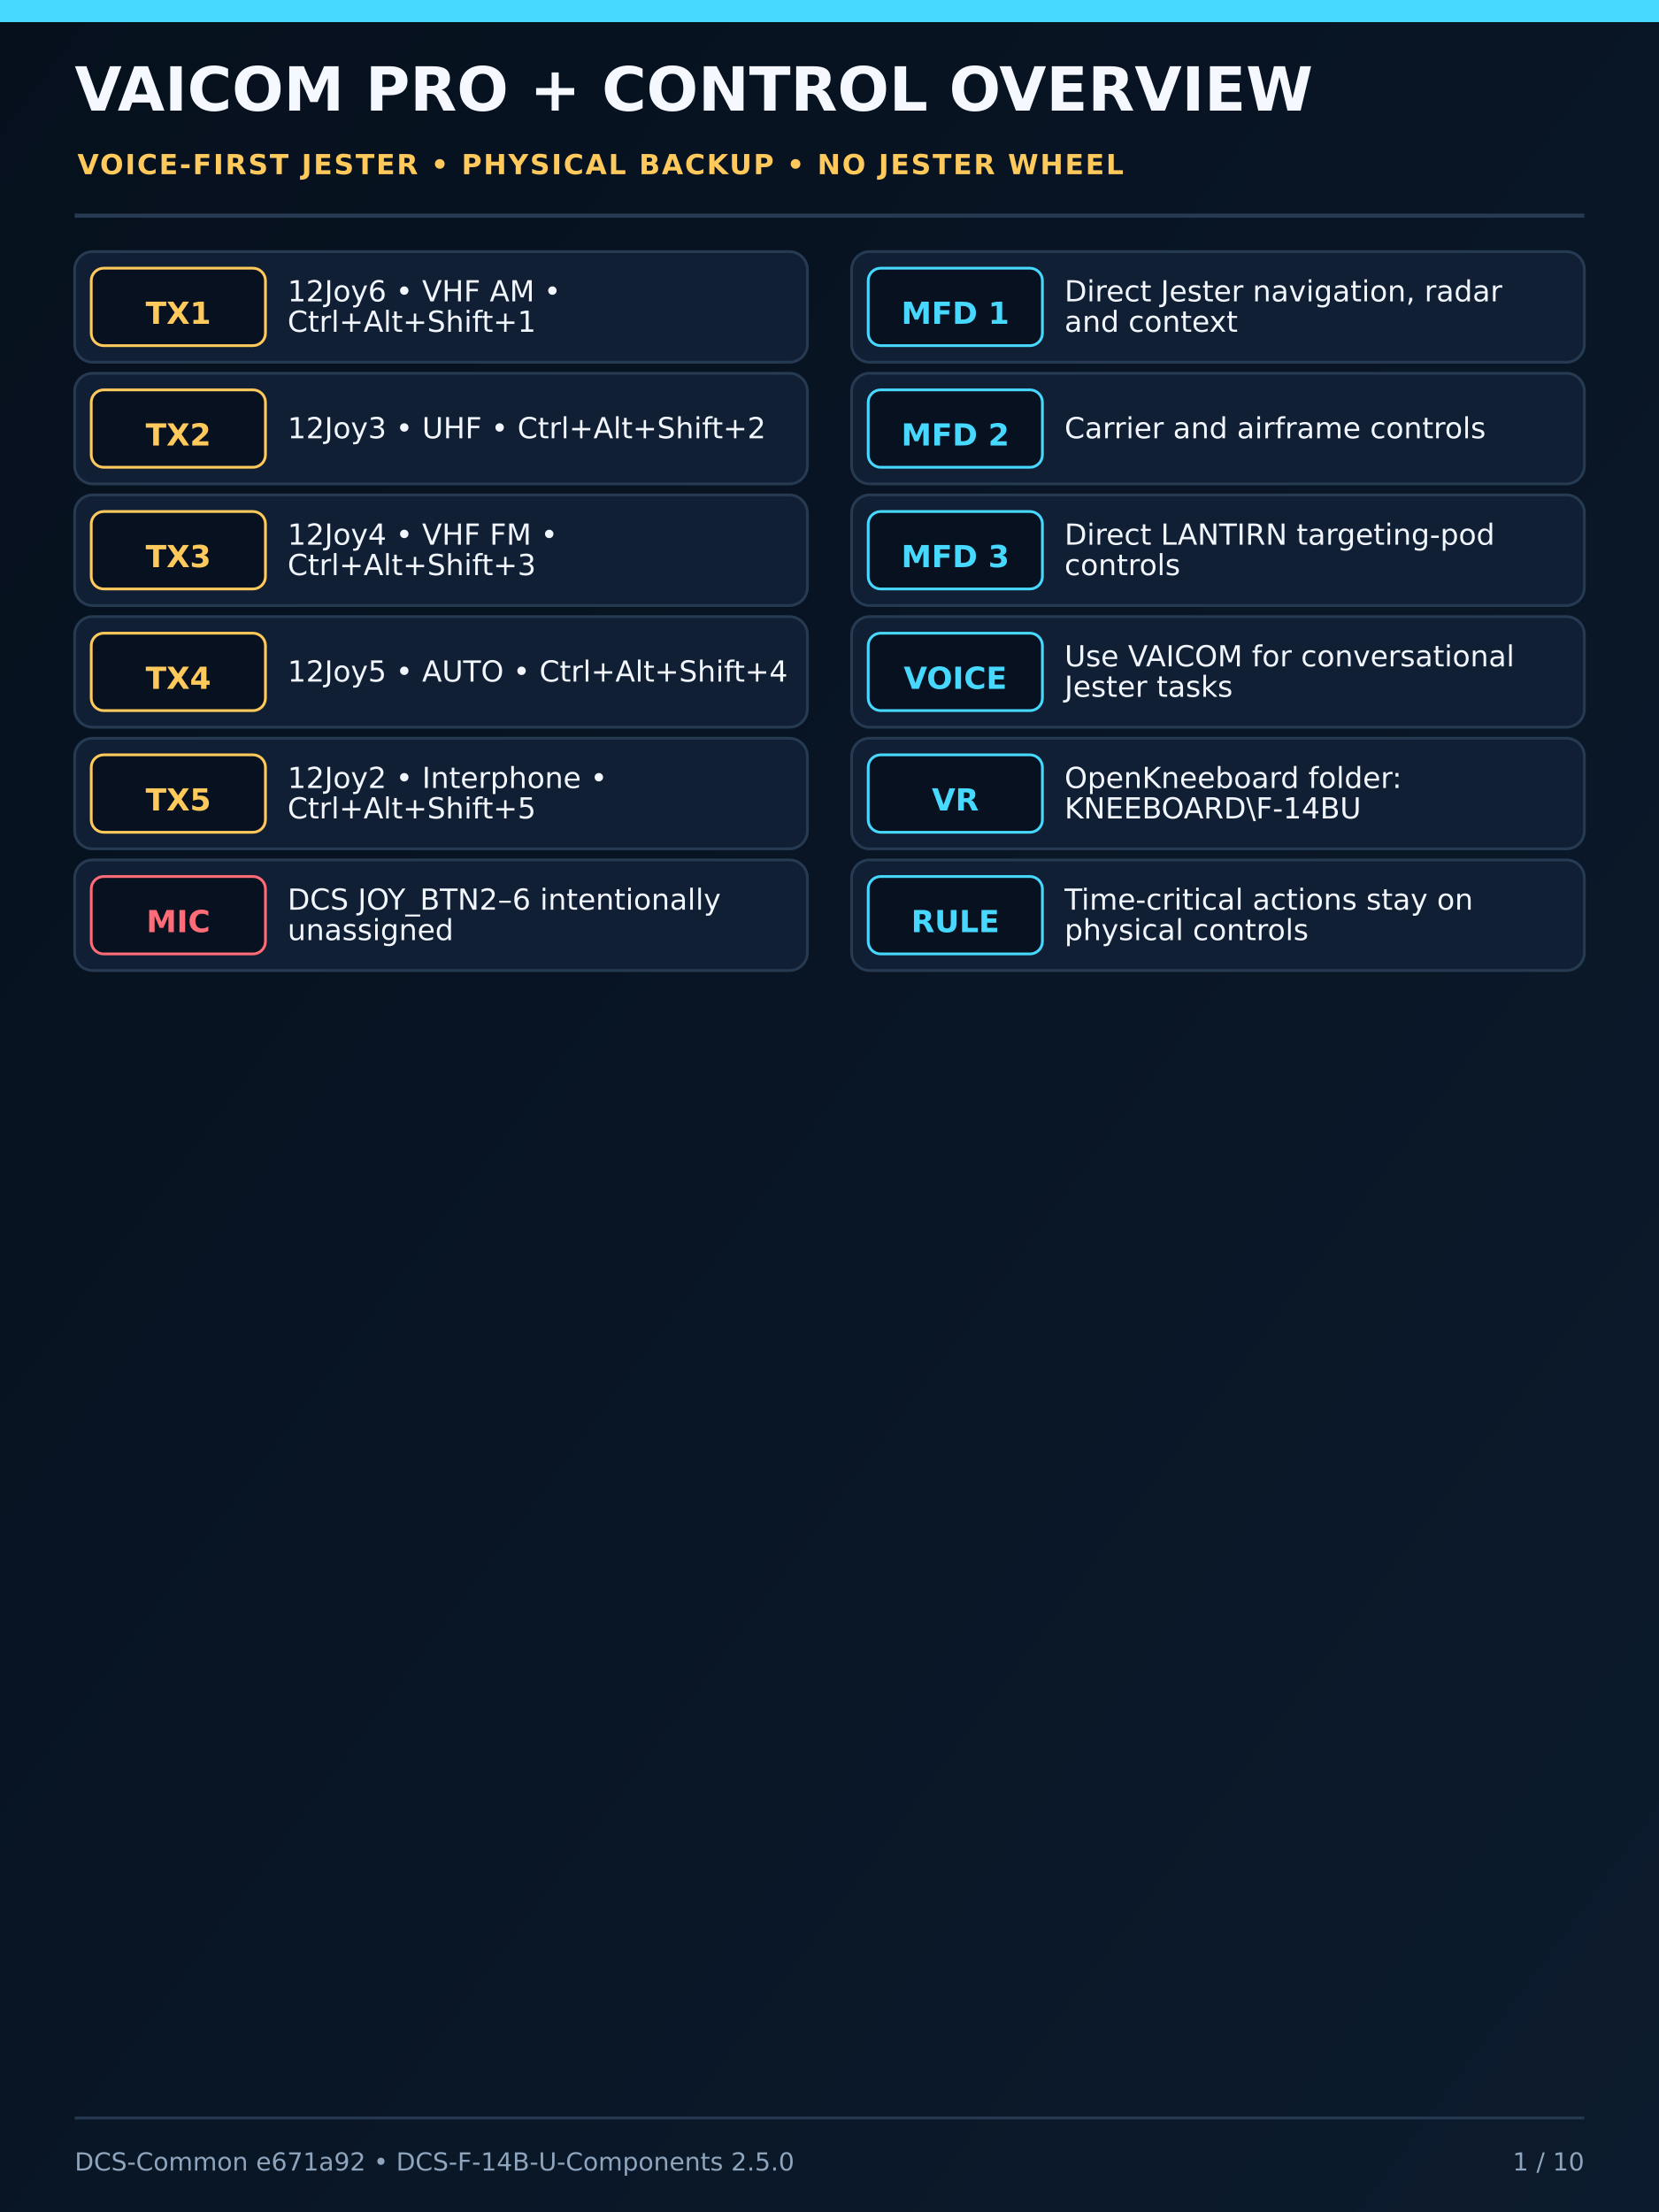
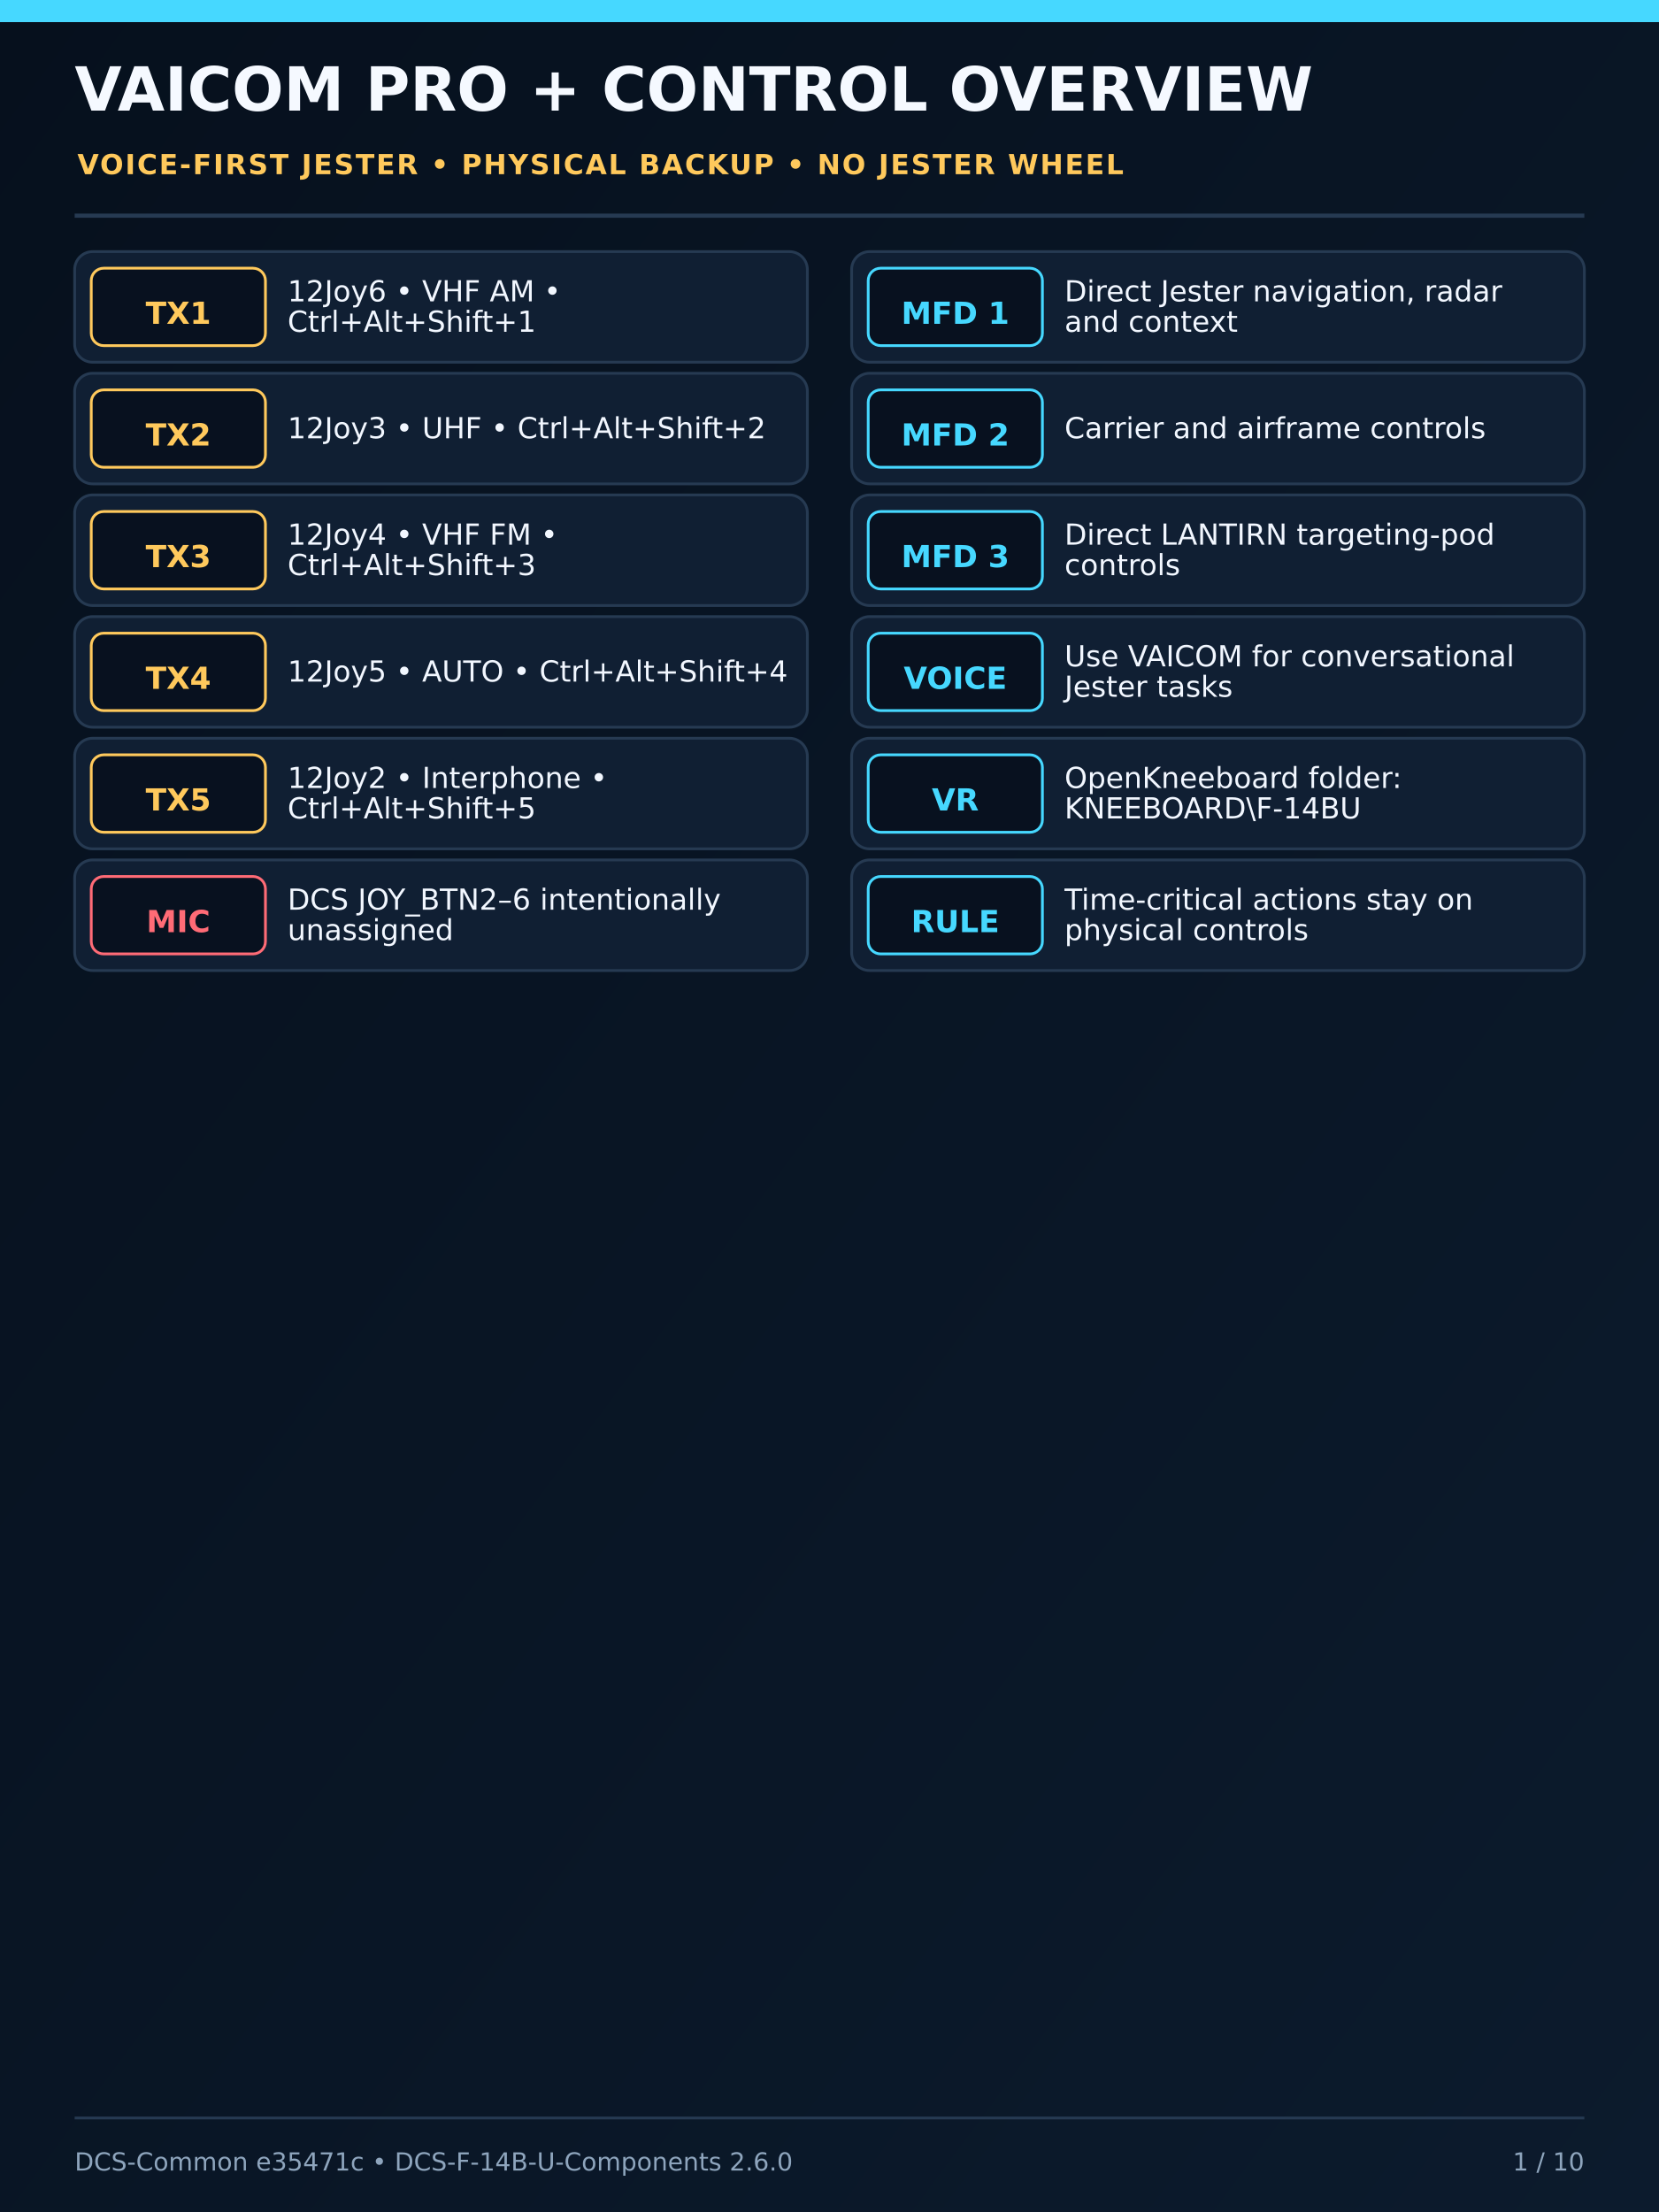
<svg xmlns="http://www.w3.org/2000/svg" width="1200" height="1600" viewBox="0 0 1200 1600">
  <defs>
    <linearGradient id="bg" x1="0" y1="0" x2="1" y2="1">
      <stop offset="0" stop-color="#06101d" />
      <stop offset="1" stop-color="#0c1b2d" />
    </linearGradient>
    <filter id="deviceShadow" x="-25%" y="-25%" width="150%" height="150%">
      <feDropShadow dx="0" dy="12" stdDeviation="15" flood-color="#000" flood-opacity="0.65" />
    </filter>
  </defs>
  <rect width="1200" height="1600" fill="url(#bg)" />
  <rect x="0" y="0" width="1200" height="16" fill="#46d8ff" />
  <text x="54" y="80" font-family="DejaVu Sans,Arial,sans-serif" font-size="44" font-weight="800" fill="#f5f9ff">VAICOM PRO + CONTROL OVERVIEW</text>
  <text x="56" y="126" font-family="DejaVu Sans,Arial,sans-serif" font-size="20" font-weight="700" letter-spacing="1.2" fill="#ffc95c">VOICE-FIRST JESTER • PHYSICAL BACKUP • NO JESTER WHEEL</text>
  <line x1="54" y1="156" x2="1146" y2="156" stroke="#263a52" stroke-width="3" />
  <g font-family="DejaVu Sans,Arial,sans-serif">
    <rect x="54" y="182" width="530" height="80" rx="13" fill="#101f33" stroke="#263a52" stroke-width="2" />
    <rect x="66" y="194" width="126" height="56" rx="9" fill="#08111f" stroke="#ffc95c" stroke-width="2" />
    <text x="129" y="228" text-anchor="middle" dominant-baseline="middle" font-size="22" font-weight="700" fill="#ffc95c">TX1</text>
    <text x="208" y="218" font-size="21" font-weight="500" fill="#f2f7ff">12Joy6 • VHF AM •</text>
    <text x="208" y="240" font-size="21" font-weight="500" fill="#f2f7ff">Ctrl+Alt+Shift+1</text>
    <rect x="54" y="270" width="530" height="80" rx="13" fill="#101f33" stroke="#263a52" stroke-width="2" />
    <rect x="66" y="282" width="126" height="56" rx="9" fill="#08111f" stroke="#ffc95c" stroke-width="2" />
    <text x="129" y="316" text-anchor="middle" dominant-baseline="middle" font-size="22" font-weight="700" fill="#ffc95c">TX2</text>
    <text x="208" y="317" font-size="21" font-weight="500" fill="#f2f7ff">12Joy3 • UHF • Ctrl+Alt+Shift+2</text>
    <rect x="54" y="358" width="530" height="80" rx="13" fill="#101f33" stroke="#263a52" stroke-width="2" />
    <rect x="66" y="370" width="126" height="56" rx="9" fill="#08111f" stroke="#ffc95c" stroke-width="2" />
    <text x="129" y="404" text-anchor="middle" dominant-baseline="middle" font-size="22" font-weight="700" fill="#ffc95c">TX3</text>
    <text x="208" y="394" font-size="21" font-weight="500" fill="#f2f7ff">12Joy4 • VHF FM •</text>
    <text x="208" y="416" font-size="21" font-weight="500" fill="#f2f7ff">Ctrl+Alt+Shift+3</text>
    <rect x="54" y="446" width="530" height="80" rx="13" fill="#101f33" stroke="#263a52" stroke-width="2" />
    <rect x="66" y="458" width="126" height="56" rx="9" fill="#08111f" stroke="#ffc95c" stroke-width="2" />
    <text x="129" y="492" text-anchor="middle" dominant-baseline="middle" font-size="22" font-weight="700" fill="#ffc95c">TX4</text>
    <text x="208" y="493" font-size="21" font-weight="500" fill="#f2f7ff">12Joy5 • AUTO • Ctrl+Alt+Shift+4</text>
    <rect x="54" y="534" width="530" height="80" rx="13" fill="#101f33" stroke="#263a52" stroke-width="2" />
    <rect x="66" y="546" width="126" height="56" rx="9" fill="#08111f" stroke="#ffc95c" stroke-width="2" />
    <text x="129" y="580" text-anchor="middle" dominant-baseline="middle" font-size="22" font-weight="700" fill="#ffc95c">TX5</text>
    <text x="208" y="570" font-size="21" font-weight="500" fill="#f2f7ff">12Joy2 • Interphone •</text>
    <text x="208" y="592" font-size="21" font-weight="500" fill="#f2f7ff">Ctrl+Alt+Shift+5</text>
    <rect x="54" y="622" width="530" height="80" rx="13" fill="#101f33" stroke="#263a52" stroke-width="2" />
    <rect x="66" y="634" width="126" height="56" rx="9" fill="#08111f" stroke="#ff6b76" stroke-width="2" />
    <text x="129" y="668" text-anchor="middle" dominant-baseline="middle" font-size="22" font-weight="700" fill="#ff6b76">MIC</text>
    <text x="208" y="658" font-size="21" font-weight="500" fill="#f2f7ff">DCS JOY_BTN2–6 intentionally</text>
    <text x="208" y="680" font-size="21" font-weight="500" fill="#f2f7ff">unassigned</text>
    <rect x="616" y="182" width="530" height="80" rx="13" fill="#101f33" stroke="#263a52" stroke-width="2" />
    <rect x="628" y="194" width="126" height="56" rx="9" fill="#08111f" stroke="#46d8ff" stroke-width="2" />
    <text x="691" y="228" text-anchor="middle" dominant-baseline="middle" font-size="22" font-weight="700" fill="#46d8ff">MFD 1</text>
    <text x="770" y="218" font-size="21" font-weight="500" fill="#f2f7ff">Direct Jester navigation, radar</text>
    <text x="770" y="240" font-size="21" font-weight="500" fill="#f2f7ff">and context</text>
    <rect x="616" y="270" width="530" height="80" rx="13" fill="#101f33" stroke="#263a52" stroke-width="2" />
    <rect x="628" y="282" width="126" height="56" rx="9" fill="#08111f" stroke="#46d8ff" stroke-width="2" />
    <text x="691" y="316" text-anchor="middle" dominant-baseline="middle" font-size="22" font-weight="700" fill="#46d8ff">MFD 2</text>
    <text x="770" y="317" font-size="21" font-weight="500" fill="#f2f7ff">Carrier and airframe controls</text>
    <rect x="616" y="358" width="530" height="80" rx="13" fill="#101f33" stroke="#263a52" stroke-width="2" />
    <rect x="628" y="370" width="126" height="56" rx="9" fill="#08111f" stroke="#46d8ff" stroke-width="2" />
    <text x="691" y="404" text-anchor="middle" dominant-baseline="middle" font-size="22" font-weight="700" fill="#46d8ff">MFD 3</text>
    <text x="770" y="394" font-size="21" font-weight="500" fill="#f2f7ff">Direct LANTIRN targeting-pod</text>
    <text x="770" y="416" font-size="21" font-weight="500" fill="#f2f7ff">controls</text>
    <rect x="616" y="446" width="530" height="80" rx="13" fill="#101f33" stroke="#263a52" stroke-width="2" />
    <rect x="628" y="458" width="126" height="56" rx="9" fill="#08111f" stroke="#46d8ff" stroke-width="2" />
    <text x="691" y="492" text-anchor="middle" dominant-baseline="middle" font-size="22" font-weight="700" fill="#46d8ff">VOICE</text>
    <text x="770" y="482" font-size="21" font-weight="500" fill="#f2f7ff">Use VAICOM for conversational</text>
    <text x="770" y="504" font-size="21" font-weight="500" fill="#f2f7ff">Jester tasks</text>
    <rect x="616" y="534" width="530" height="80" rx="13" fill="#101f33" stroke="#263a52" stroke-width="2" />
    <rect x="628" y="546" width="126" height="56" rx="9" fill="#08111f" stroke="#46d8ff" stroke-width="2" />
    <text x="691" y="580" text-anchor="middle" dominant-baseline="middle" font-size="22" font-weight="700" fill="#46d8ff">VR</text>
    <text x="770" y="570" font-size="21" font-weight="500" fill="#f2f7ff">OpenKneeboard folder:</text>
    <text x="770" y="592" font-size="21" font-weight="500" fill="#f2f7ff">KNEEBOARD\F-14BU</text>
    <rect x="616" y="622" width="530" height="80" rx="13" fill="#101f33" stroke="#263a52" stroke-width="2" />
    <rect x="628" y="634" width="126" height="56" rx="9" fill="#08111f" stroke="#46d8ff" stroke-width="2" />
    <text x="691" y="668" text-anchor="middle" dominant-baseline="middle" font-size="22" font-weight="700" fill="#46d8ff">RULE</text>
    <text x="770" y="658" font-size="21" font-weight="500" fill="#f2f7ff">Time-critical actions stay on</text>
    <text x="770" y="680" font-size="21" font-weight="500" fill="#f2f7ff">physical controls</text>
  </g>
  <line x1="54" y1="1532" x2="1146" y2="1532" stroke="#263a52" stroke-width="2" />
-   <text x="54" y="1570" font-family="DejaVu Sans,Arial,sans-serif" font-size="18" fill="#8ea5bd">DCS-Common e671a92 • DCS-F-14B-U-Components 2.5.0</text>
+   <text x="54" y="1570" font-family="DejaVu Sans,Arial,sans-serif" font-size="18" fill="#8ea5bd">DCS-Common e35471c • DCS-F-14B-U-Components 2.6.0</text>
  <text x="1146" y="1570" text-anchor="end" font-family="DejaVu Sans,Arial,sans-serif" font-size="18" fill="#8ea5bd">1 / 10</text>
</svg>
